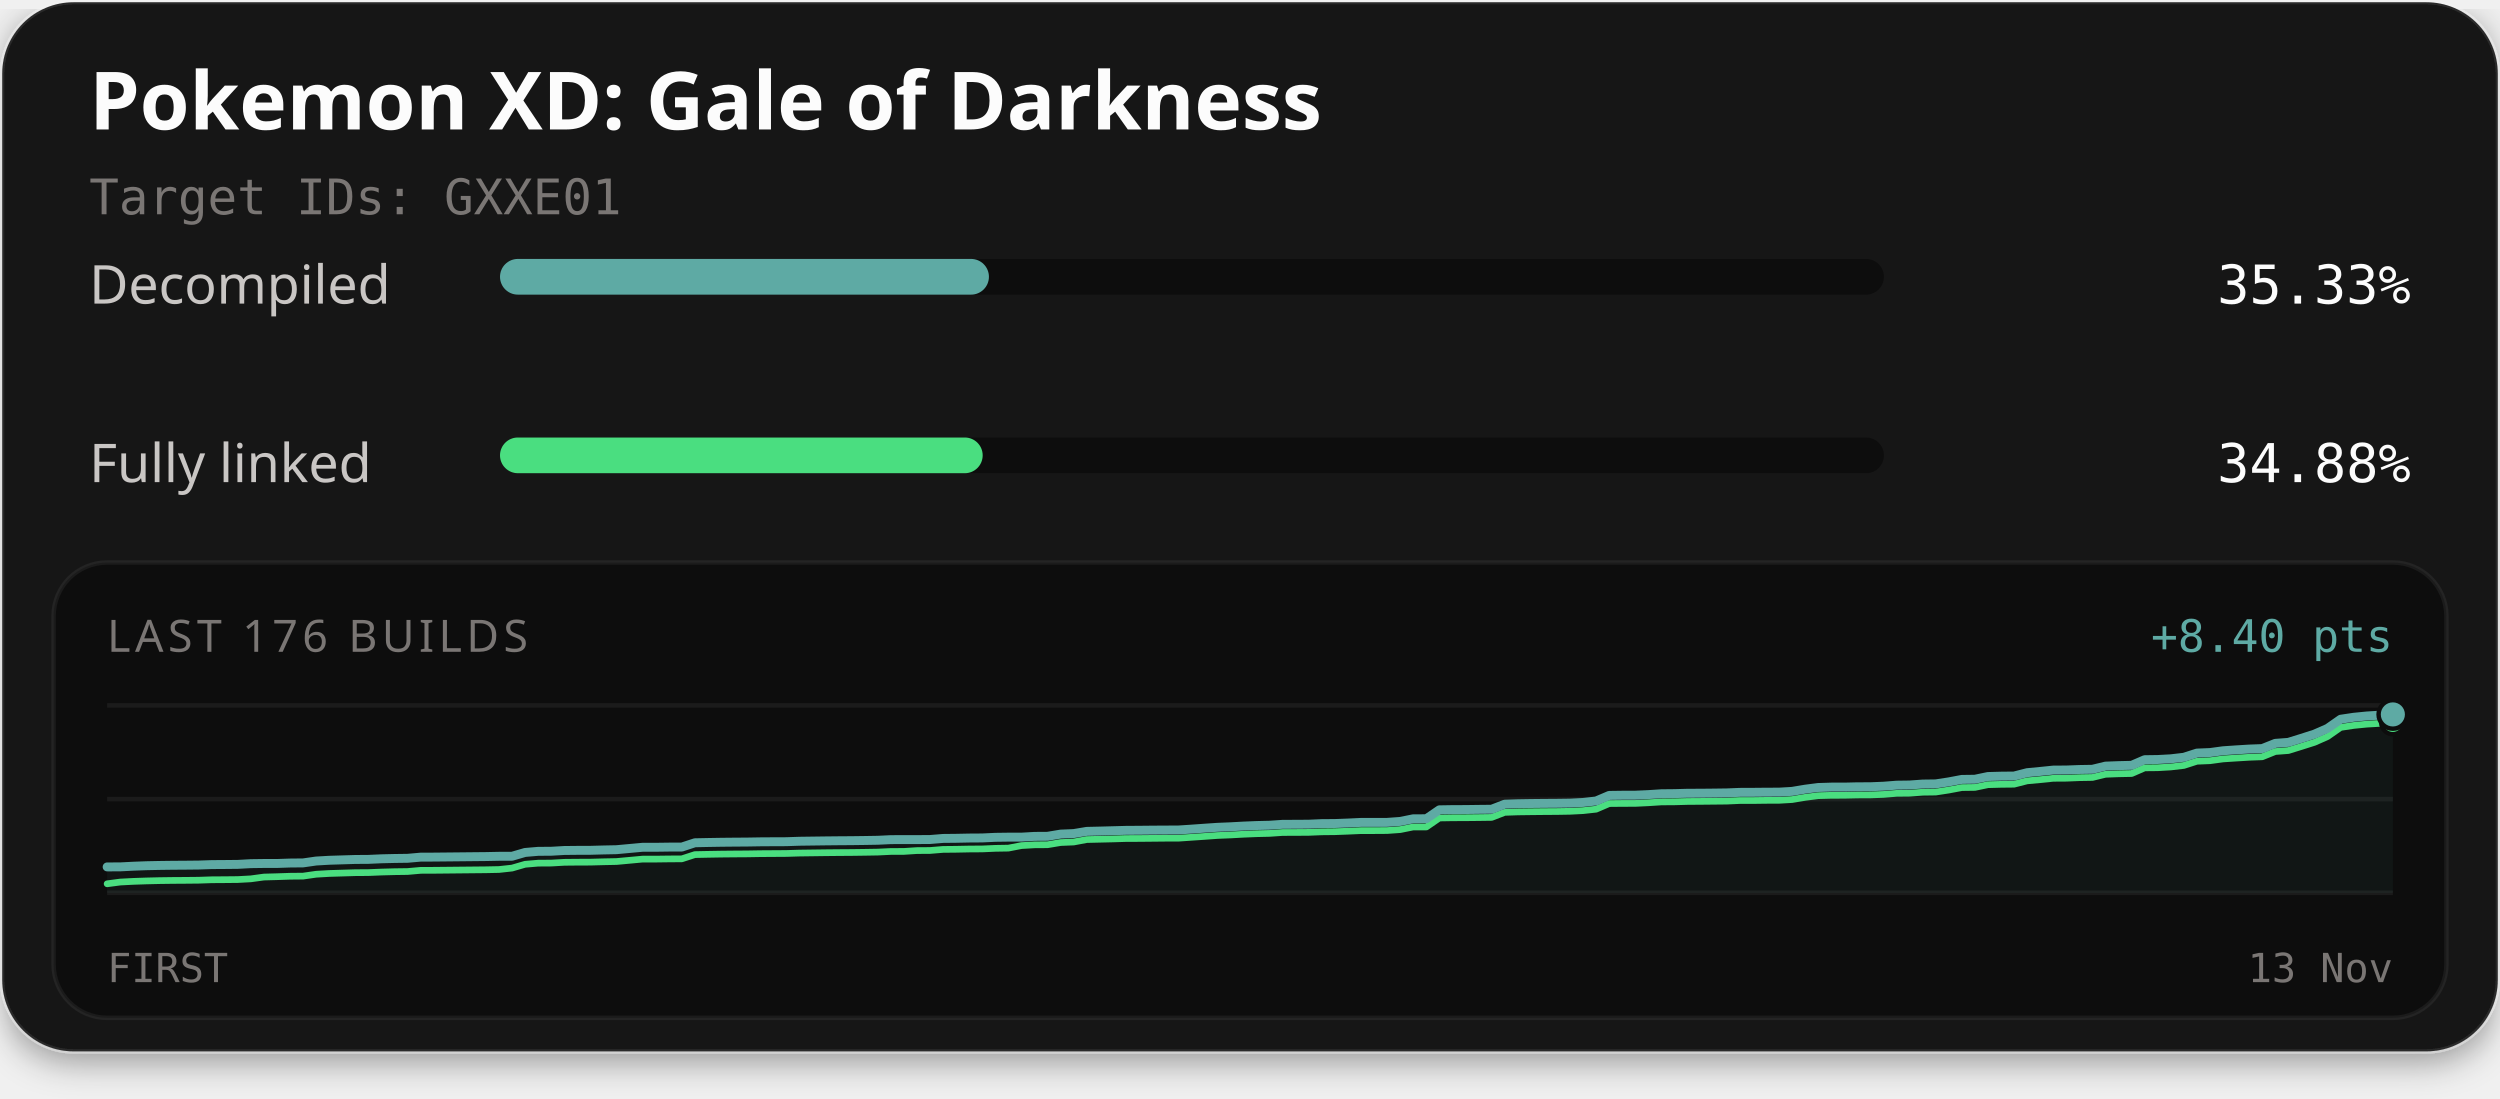
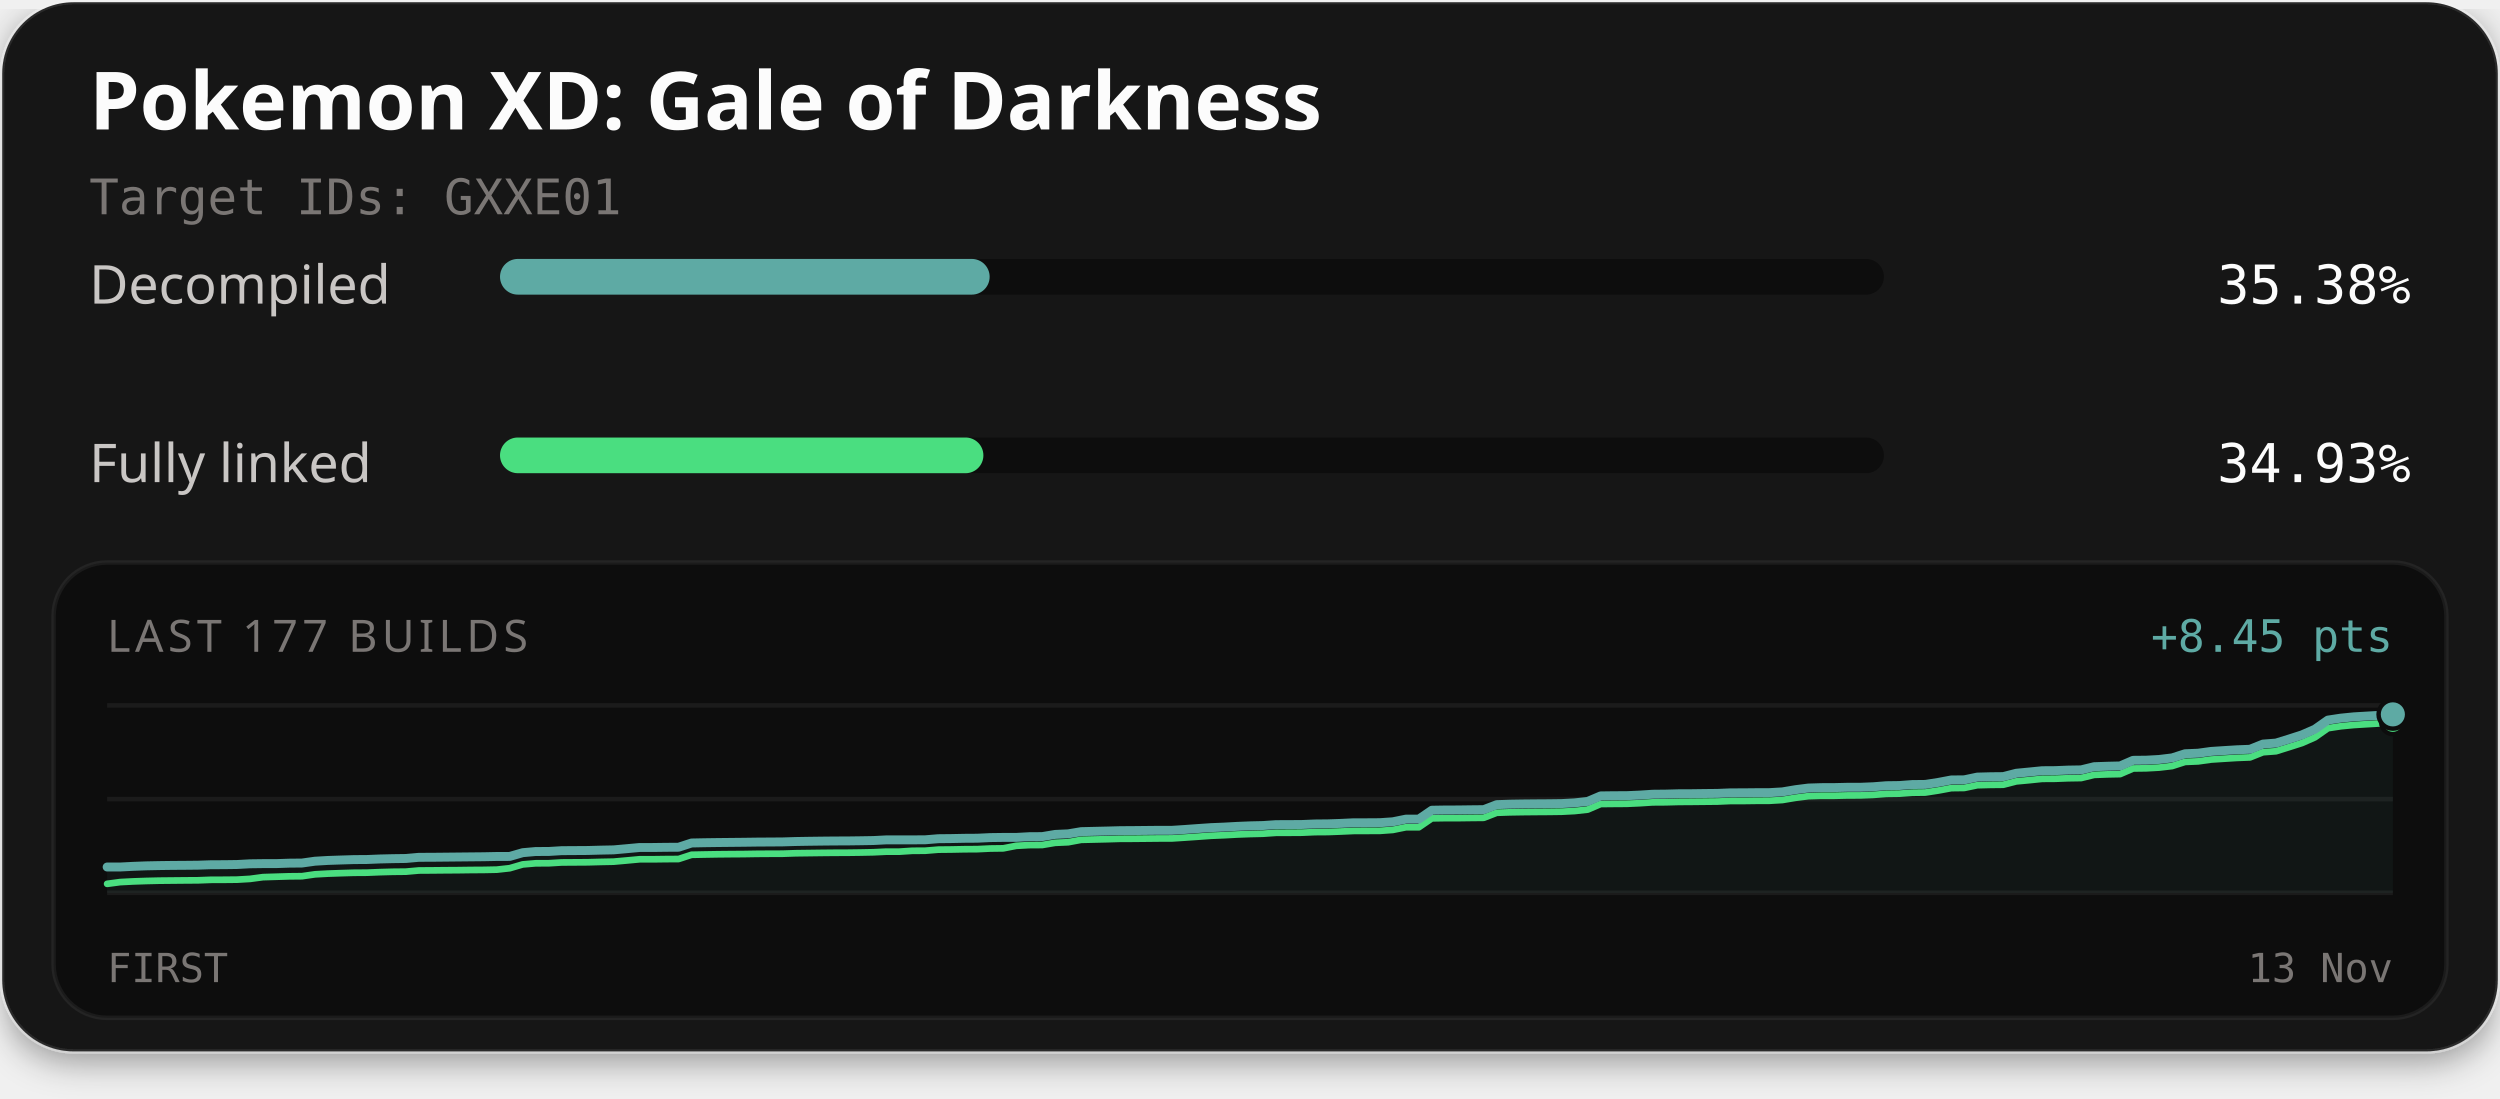
<svg xmlns="http://www.w3.org/2000/svg" width="560" height="246" viewBox="0 0 560 246" role="img" aria-labelledby="title description">
  <defs>
    <filter id="card-shadow" x="-10%" y="-10%" width="120%" height="130%">
      <feDropShadow dx="0" dy="2" stdDeviation="4" flood-color="#000000" flood-opacity="0.4" />
    </filter>
  </defs>
  <rect x="0.5" y="0.5" width="559" height="235" rx="16" fill="#141414" stroke="#ffffff" stroke-opacity="0.1" stroke-width="1" filter="url(#card-shadow)" />
  <text x="20" y="29" fill="#fcfcfc" font-family="'Red Hat Text', system-ui, sans-serif" font-size="18" font-weight="700">Pokemon XD: Gale of Darkness</text>
  <text x="20" y="48" fill="#7a7674" font-family="'Martian Mono', monospace" font-size="11">Target IDs: GXXE01</text>
  <text x="20" y="68" fill="#c9c6c4" font-family="'Red Hat Text', system-ui, sans-serif" font-size="12">Decompiled</text>
  <rect x="112" y="58" width="310" height="8" rx="4" fill="#0d0d0d" />
-   <rect x="112" y="58" width="109.52" height="8" rx="4" fill="#5eaaa4" />
-   <text x="540" y="68" text-anchor="end" fill="#fcfcfc" font-family="'Martian Mono', monospace" font-size="12">35.33%</text>
+   <rect x="112" y="58" width="109.68" height="8" rx="4" fill="#5eaaa4" />
+   <text x="540" y="68" text-anchor="end" fill="#fcfcfc" font-family="'Martian Mono', monospace" font-size="12">35.38%</text>
  <text x="20" y="108" fill="#c9c6c4" font-family="'Red Hat Text', system-ui, sans-serif" font-size="12">Fully linked</text>
  <rect x="112" y="98" width="310" height="8" rx="4" fill="#0d0d0d" />
-   <rect x="112" y="98" width="108.12" height="8" rx="4" fill="#4ade80" />
-   <text x="540" y="108" text-anchor="end" fill="#fcfcfc" font-family="'Martian Mono', monospace" font-size="12">34.88%</text>
+   <rect x="112" y="98" width="108.28" height="8" rx="4" fill="#4ade80" />
+   <text x="540" y="108" text-anchor="end" fill="#fcfcfc" font-family="'Martian Mono', monospace" font-size="12">34.93%</text>
  <rect x="12" y="126" width="536" height="102" rx="12" fill="#0d0d0d" stroke="#ffffff" stroke-opacity="0.06" stroke-width="1" />
-   <text x="24" y="146" fill="#7a7674" font-family="'Red Hat Text', system-ui, sans-serif" font-size="10" letter-spacing="1">LAST 176 BUILDS</text>
-   <text x="536" y="146" text-anchor="end" fill="#5eaaa4" font-family="'Martian Mono', monospace" font-size="10">+8.40 pts</text>
+   <text x="24" y="146" fill="#7a7674" font-family="'Red Hat Text', system-ui, sans-serif" font-size="10" letter-spacing="1">LAST 177 BUILDS</text>
+   <text x="536" y="146" text-anchor="end" fill="#5eaaa4" font-family="'Martian Mono', monospace" font-size="10">+8.45 pts</text>
  <line x1="24" y1="158" x2="536" y2="158" stroke="#ffffff" stroke-opacity="0.06" stroke-width="1" />
  <line x1="24" y1="179.0" x2="536" y2="179.0" stroke="#ffffff" stroke-opacity="0.06" stroke-width="1" />
  <line x1="24" y1="200" x2="536" y2="200" stroke="#ffffff" stroke-opacity="0.06" stroke-width="1" />
-   <path d="M24.00,194.19 L26.93,194.18 L29.85,194.03 L32.78,193.92 L35.70,193.86 L38.63,193.82 L41.55,193.80 L44.48,193.77 L47.41,193.67 L50.33,193.65 L53.26,193.62 L56.18,193.46 L59.11,193.42 L62.03,193.42 L64.96,193.32 L67.89,193.29 L70.81,192.87 L73.74,192.70 L76.66,192.61 L79.59,192.52 L82.51,192.50 L85.44,192.37 L88.37,192.30 L91.29,192.26 L94.22,192.00 L97.14,191.99 L100.07,191.96 L102.99,191.93 L105.92,191.90 L108.85,191.87 L111.77,191.81 L114.70,191.80 L117.62,190.95 L120.55,190.70 L123.47,190.68 L126.40,190.51 L129.33,190.48 L132.25,190.47 L135.18,190.39 L138.10,190.33 L141.03,190.06 L143.95,189.79 L146.88,189.79 L149.81,189.75 L152.73,189.74 L155.66,188.78 L158.58,188.72 L161.51,188.67 L164.43,188.64 L167.36,188.62 L170.29,188.57 L173.21,188.55 L176.14,188.54 L179.06,188.44 L181.99,188.40 L184.91,188.36 L187.84,188.33 L190.77,188.31 L193.69,188.27 L196.62,188.22 L199.54,188.08 L202.47,188.07 L205.39,188.07 L208.32,188.05 L211.25,187.81 L214.17,187.78 L217.10,187.72 L220.02,187.70 L222.95,187.56 L225.87,187.52 L228.80,187.52 L231.73,187.35 L234.65,187.33 L237.58,186.84 L240.50,186.72 L243.43,186.23 L246.35,186.16 L249.28,186.08 L252.21,186.00 L255.13,185.98 L258.06,185.95 L260.98,185.93 L263.91,185.92 L266.83,185.73 L269.76,185.52 L272.69,185.32 L275.61,185.20 L278.54,185.04 L281.46,184.92 L284.39,184.85 L287.31,184.65 L290.24,184.64 L293.17,184.62 L296.09,184.49 L299.02,184.47 L301.94,184.36 L304.87,184.22 L307.79,184.22 L310.72,184.21 L313.65,184.00 L316.57,183.41 L319.50,183.40 L322.42,181.40 L325.35,181.35 L328.27,181.34 L331.20,181.30 L334.13,181.27 L337.05,180.14 L339.98,180.04 L342.90,179.99 L345.83,179.96 L348.75,179.94 L351.68,179.90 L354.61,179.75 L357.53,179.42 L360.46,178.17 L363.38,178.13 L366.31,178.12 L369.23,177.99 L372.16,177.80 L375.09,177.77 L378.01,177.69 L380.94,177.68 L383.86,177.65 L386.79,177.61 L389.71,177.49 L392.64,177.48 L395.57,177.45 L398.49,177.44 L401.42,177.27 L404.34,176.78 L407.27,176.40 L410.19,176.31 L413.12,176.31 L416.05,176.24 L418.97,176.23 L421.90,176.11 L424.82,175.88 L427.75,175.84 L430.67,175.63 L433.60,175.59 L436.53,175.14 L439.45,174.59 L442.38,174.55 L445.30,173.94 L448.23,173.86 L451.15,173.83 L454.08,173.08 L457.01,172.80 L459.93,172.50 L462.86,172.48 L465.78,172.37 L468.71,172.32 L471.63,171.61 L474.56,171.50 L477.49,171.43 L480.41,170.17 L483.34,170.13 L486.26,169.97 L489.19,169.63 L492.11,168.69 L495.04,168.57 L497.97,168.17 L500.89,167.97 L503.82,167.79 L506.74,167.68 L509.67,166.51 L512.59,166.29 L515.52,165.38 L518.45,164.44 L521.37,163.16 L524.30,161.11 L527.22,160.67 L530.15,160.38 L533.07,160.20 L536.00,160.03 L536.00,200.00 L24.00,200.00 Z" fill="#5eaaa4" fill-opacity="0.06" />
-   <path d="M24.00,197.97 L26.93,197.58 L29.85,197.43 L32.78,197.33 L35.70,197.26 L38.63,197.22 L41.55,197.20 L44.48,197.17 L47.41,197.07 L50.33,197.05 L53.26,197.02 L56.18,196.86 L59.11,196.46 L62.03,196.38 L64.96,196.28 L67.89,196.25 L70.81,195.83 L73.74,195.66 L76.66,195.57 L79.59,195.48 L82.51,195.46 L85.44,195.34 L88.37,195.26 L91.29,195.22 L94.22,194.96 L97.14,194.95 L100.07,194.92 L102.99,194.89 L105.92,194.86 L108.85,194.83 L111.77,194.77 L114.70,194.45 L117.62,193.60 L120.55,193.35 L123.47,193.33 L126.40,193.16 L129.33,193.13 L132.25,193.12 L135.18,193.04 L138.10,192.98 L141.03,192.71 L143.95,192.44 L146.88,192.44 L149.81,192.40 L152.73,192.38 L155.66,191.43 L158.58,191.37 L161.51,191.32 L164.43,191.29 L167.36,191.27 L170.29,191.22 L173.21,191.20 L176.14,191.18 L179.06,191.09 L181.99,191.05 L184.91,191.01 L187.84,190.98 L190.77,190.96 L193.69,190.92 L196.62,190.87 L199.54,190.73 L202.47,190.72 L205.39,190.53 L208.32,190.51 L211.25,190.27 L214.17,190.24 L217.10,190.18 L220.02,190.16 L222.95,190.03 L225.87,189.98 L228.80,189.41 L231.73,189.24 L234.65,189.22 L237.58,188.73 L240.50,188.61 L243.43,188.06 L246.35,187.99 L249.28,187.92 L252.21,187.83 L255.13,187.82 L258.06,187.79 L260.98,187.76 L263.91,187.76 L266.83,187.56 L269.76,187.36 L272.69,187.15 L275.61,187.03 L278.54,186.87 L281.46,186.75 L284.39,186.68 L287.31,186.48 L290.24,186.47 L293.17,186.45 L296.09,186.33 L299.02,186.30 L301.94,186.19 L304.87,186.06 L307.79,186.06 L310.72,186.04 L313.65,185.83 L316.57,185.24 L319.50,185.24 L322.42,183.23 L325.35,183.18 L328.27,183.17 L331.20,183.14 L334.13,183.10 L337.05,181.97 L339.98,181.87 L342.90,181.83 L345.83,181.80 L348.75,181.78 L351.68,181.73 L354.61,181.58 L357.53,181.26 L360.46,180.00 L363.38,179.97 L366.31,179.96 L369.23,179.82 L372.16,179.63 L375.09,179.61 L378.01,179.53 L380.94,179.51 L383.86,179.48 L386.79,179.45 L389.71,179.32 L392.64,179.32 L395.57,179.28 L398.49,179.27 L401.42,179.10 L404.34,178.61 L407.27,178.23 L410.19,178.15 L413.12,178.14 L416.05,178.07 L418.97,178.06 L421.90,177.95 L424.82,177.71 L427.75,177.68 L430.67,177.46 L433.60,177.42 L436.53,176.97 L439.45,176.42 L442.38,176.38 L445.30,175.77 L448.23,175.69 L451.15,175.66 L454.08,174.91 L457.01,174.64 L459.93,174.34 L462.86,174.32 L465.78,174.20 L468.71,174.15 L471.63,173.44 L474.56,173.33 L477.49,173.27 L480.41,172.00 L483.34,171.97 L486.26,171.80 L489.19,171.46 L492.11,170.52 L495.04,170.40 L497.97,170.00 L500.89,169.81 L503.82,169.63 L506.74,169.52 L509.67,168.34 L512.59,168.12 L515.52,167.21 L518.45,166.28 L521.37,164.99 L524.30,162.94 L527.22,162.50 L530.15,162.21 L533.07,162.04 L536.00,161.87" fill="none" stroke="#4ade80" stroke-width="1.5" stroke-linejoin="round" stroke-linecap="round" />
-   <path d="M24.00,194.19 L26.93,194.18 L29.85,194.03 L32.78,193.92 L35.70,193.86 L38.63,193.82 L41.55,193.80 L44.48,193.77 L47.41,193.67 L50.33,193.65 L53.26,193.62 L56.18,193.46 L59.11,193.42 L62.03,193.42 L64.96,193.32 L67.89,193.29 L70.81,192.87 L73.74,192.70 L76.66,192.61 L79.59,192.52 L82.51,192.50 L85.44,192.37 L88.37,192.30 L91.29,192.26 L94.22,192.00 L97.14,191.99 L100.07,191.96 L102.99,191.93 L105.92,191.90 L108.85,191.87 L111.77,191.81 L114.70,191.80 L117.62,190.95 L120.55,190.70 L123.47,190.68 L126.40,190.51 L129.33,190.48 L132.25,190.47 L135.18,190.39 L138.10,190.33 L141.03,190.06 L143.95,189.79 L146.88,189.79 L149.81,189.75 L152.73,189.74 L155.66,188.78 L158.58,188.72 L161.51,188.67 L164.43,188.64 L167.36,188.62 L170.29,188.57 L173.21,188.55 L176.14,188.54 L179.06,188.44 L181.99,188.40 L184.91,188.36 L187.84,188.33 L190.77,188.31 L193.69,188.27 L196.62,188.22 L199.54,188.08 L202.47,188.07 L205.39,188.07 L208.32,188.05 L211.25,187.81 L214.17,187.78 L217.10,187.72 L220.02,187.70 L222.95,187.56 L225.87,187.52 L228.80,187.52 L231.73,187.35 L234.65,187.33 L237.58,186.84 L240.50,186.72 L243.43,186.23 L246.35,186.16 L249.28,186.08 L252.21,186.00 L255.13,185.98 L258.06,185.95 L260.98,185.93 L263.91,185.92 L266.83,185.73 L269.76,185.52 L272.69,185.32 L275.61,185.20 L278.54,185.04 L281.46,184.92 L284.39,184.85 L287.31,184.65 L290.24,184.64 L293.17,184.62 L296.09,184.49 L299.02,184.47 L301.94,184.36 L304.87,184.22 L307.79,184.22 L310.72,184.21 L313.65,184.00 L316.57,183.41 L319.50,183.40 L322.42,181.40 L325.35,181.35 L328.27,181.34 L331.20,181.30 L334.13,181.27 L337.05,180.14 L339.98,180.04 L342.90,179.99 L345.83,179.96 L348.75,179.94 L351.68,179.90 L354.61,179.75 L357.53,179.42 L360.46,178.17 L363.38,178.13 L366.31,178.12 L369.23,177.99 L372.16,177.80 L375.09,177.77 L378.01,177.69 L380.94,177.68 L383.86,177.65 L386.79,177.61 L389.71,177.49 L392.64,177.48 L395.57,177.45 L398.49,177.44 L401.42,177.27 L404.34,176.78 L407.27,176.40 L410.19,176.31 L413.12,176.31 L416.05,176.24 L418.97,176.23 L421.90,176.11 L424.82,175.88 L427.75,175.84 L430.67,175.63 L433.60,175.59 L436.53,175.14 L439.45,174.59 L442.38,174.55 L445.30,173.94 L448.23,173.86 L451.15,173.83 L454.08,173.08 L457.01,172.80 L459.93,172.50 L462.86,172.48 L465.78,172.37 L468.71,172.32 L471.63,171.61 L474.56,171.50 L477.49,171.43 L480.41,170.17 L483.34,170.13 L486.26,169.97 L489.19,169.63 L492.11,168.69 L495.04,168.57 L497.97,168.17 L500.89,167.97 L503.82,167.79 L506.74,167.68 L509.67,166.51 L512.59,166.29 L515.52,165.38 L518.45,164.44 L521.37,163.16 L524.30,161.11 L527.22,160.67 L530.15,160.38 L533.07,160.20 L536.00,160.03" fill="none" stroke="#5eaaa4" stroke-width="2" stroke-linejoin="round" stroke-linecap="round" />
-   <circle cx="536.00" cy="161.87" r="2.6" fill="#4ade80" stroke="#0d0d0d" stroke-width="1" />
-   <circle cx="536.00" cy="160.03" r="3.2" fill="#5eaaa4" stroke="#0d0d0d" stroke-width="1" />
+   <path d="M24.00,194.21 L26.91,194.21 L29.82,194.06 L32.73,193.95 L35.64,193.89 L38.55,193.85 L41.45,193.83 L44.36,193.80 L47.27,193.70 L50.18,193.69 L53.09,193.65 L56.00,193.49 L58.91,193.45 L61.82,193.45 L64.73,193.35 L67.64,193.32 L70.55,192.91 L73.45,192.74 L76.36,192.64 L79.27,192.55 L82.18,192.53 L85.09,192.41 L88.00,192.34 L90.91,192.30 L93.82,192.04 L96.73,192.03 L99.64,192.00 L102.55,191.97 L105.45,191.94 L108.36,191.91 L111.27,191.85 L114.18,191.84 L117.09,191.00 L120.00,190.74 L122.91,190.73 L125.82,190.55 L128.73,190.53 L131.64,190.51 L134.55,190.43 L137.45,190.37 L140.36,190.11 L143.27,189.84 L146.18,189.84 L149.09,189.80 L152.00,189.78 L154.91,188.83 L157.82,188.77 L160.73,188.73 L163.64,188.70 L166.55,188.67 L169.45,188.63 L172.36,188.61 L175.27,188.59 L178.18,188.50 L181.09,188.45 L184.00,188.41 L186.91,188.38 L189.82,188.37 L192.73,188.33 L195.64,188.28 L198.55,188.13 L201.45,188.13 L204.36,188.13 L207.27,188.11 L210.18,187.87 L213.09,187.84 L216.00,187.78 L218.91,187.76 L221.82,187.62 L224.73,187.58 L227.64,187.58 L230.55,187.42 L233.45,187.40 L236.36,186.91 L239.27,186.78 L242.18,186.29 L245.09,186.22 L248.00,186.15 L250.91,186.07 L253.82,186.05 L256.73,186.02 L259.64,185.99 L262.55,185.99 L265.45,185.80 L268.36,185.59 L271.27,185.39 L274.18,185.27 L277.09,185.11 L280.00,184.99 L282.91,184.92 L285.82,184.72 L288.73,184.71 L291.64,184.69 L294.55,184.57 L297.45,184.54 L300.36,184.44 L303.27,184.30 L306.18,184.30 L309.09,184.28 L312.00,184.08 L314.91,183.49 L317.82,183.48 L320.73,181.49 L323.64,181.44 L326.55,181.43 L329.45,181.39 L332.36,181.36 L335.27,180.24 L338.18,180.14 L341.09,180.09 L344.00,180.06 L346.91,180.04 L349.82,180.00 L352.73,179.84 L355.64,179.52 L358.55,178.28 L361.45,178.24 L364.36,178.23 L367.27,178.10 L370.18,177.91 L373.09,177.88 L376.00,177.80 L378.91,177.79 L381.82,177.75 L384.73,177.72 L387.64,177.60 L390.55,177.59 L393.45,177.56 L396.36,177.55 L399.27,177.38 L402.18,176.89 L405.09,176.52 L408.00,176.43 L410.91,176.42 L413.82,176.35 L416.73,176.35 L419.64,176.23 L422.55,176.00 L425.45,175.96 L428.36,175.74 L431.27,175.71 L434.18,175.26 L437.09,174.71 L440.00,174.68 L442.91,174.07 L445.82,173.99 L448.73,173.96 L451.64,173.21 L454.55,172.93 L457.45,172.64 L460.36,172.62 L463.27,172.50 L466.18,172.45 L469.09,171.74 L472.00,171.64 L474.91,171.57 L477.82,170.31 L480.73,170.28 L483.64,170.12 L486.55,169.77 L489.45,168.84 L492.36,168.72 L495.27,168.32 L498.18,168.13 L501.09,167.95 L504.00,167.84 L506.91,166.67 L509.82,166.45 L512.73,165.55 L515.64,164.61 L518.55,163.34 L521.45,161.30 L524.36,160.86 L527.27,160.57 L530.18,160.40 L533.09,160.23 L536.00,160.02 L536.00,200.00 L24.00,200.00 Z" fill="#5eaaa4" fill-opacity="0.06" />
+   <path d="M24.00,197.98 L26.91,197.59 L29.82,197.44 L32.73,197.34 L35.64,197.27 L38.55,197.24 L41.45,197.21 L44.36,197.19 L47.27,197.08 L50.18,197.07 L53.09,197.04 L56.00,196.87 L58.91,196.48 L61.82,196.39 L64.73,196.30 L67.64,196.27 L70.55,195.85 L73.45,195.69 L76.36,195.59 L79.27,195.50 L82.18,195.48 L85.09,195.36 L88.00,195.28 L90.91,195.25 L93.82,194.99 L96.73,194.97 L99.64,194.94 L102.55,194.92 L105.45,194.88 L108.36,194.86 L111.27,194.80 L114.18,194.48 L117.09,193.63 L120.00,193.38 L122.91,193.37 L125.82,193.19 L128.73,193.17 L131.64,193.15 L134.55,193.07 L137.45,193.01 L140.36,192.75 L143.27,192.48 L146.18,192.48 L149.09,192.44 L152.00,192.42 L154.91,191.47 L157.82,191.41 L160.73,191.36 L163.64,191.33 L166.55,191.31 L169.45,191.26 L172.36,191.24 L175.27,191.23 L178.18,191.13 L181.09,191.09 L184.00,191.05 L186.91,191.02 L189.82,191.01 L192.73,190.97 L195.64,190.91 L198.55,190.77 L201.45,190.77 L204.36,190.58 L207.27,190.56 L210.18,190.32 L213.09,190.29 L216.00,190.23 L218.91,190.21 L221.82,190.07 L224.73,190.03 L227.64,189.46 L230.55,189.30 L233.45,189.28 L236.36,188.79 L239.27,188.66 L242.18,188.12 L245.09,188.05 L248.00,187.98 L250.91,187.89 L253.82,187.88 L256.73,187.85 L259.64,187.82 L262.55,187.81 L265.45,187.62 L268.36,187.42 L271.27,187.21 L274.18,187.09 L277.09,186.93 L280.00,186.82 L282.91,186.75 L285.82,186.55 L288.73,186.54 L291.64,186.52 L294.55,186.39 L297.45,186.37 L300.36,186.26 L303.27,186.13 L306.18,186.12 L309.09,186.11 L312.00,185.90 L314.91,185.31 L317.82,185.31 L320.73,183.31 L323.64,183.26 L326.55,183.26 L329.45,183.22 L332.36,183.19 L335.27,182.06 L338.18,181.96 L341.09,181.91 L344.00,181.88 L346.91,181.86 L349.82,181.82 L352.73,181.67 L355.64,181.35 L358.55,180.10 L361.45,180.07 L364.36,180.05 L367.27,179.92 L370.18,179.73 L373.09,179.71 L376.00,179.63 L378.91,179.61 L381.82,179.58 L384.73,179.55 L387.64,179.42 L390.55,179.42 L393.45,179.38 L396.36,179.37 L399.27,179.20 L402.18,178.71 L405.09,178.34 L408.00,178.25 L410.91,178.25 L413.82,178.18 L416.73,178.17 L419.64,178.05 L422.55,177.82 L425.45,177.78 L428.36,177.57 L431.27,177.53 L434.18,177.08 L437.09,176.54 L440.00,176.50 L442.91,175.89 L445.82,175.81 L448.73,175.78 L451.64,175.03 L454.55,174.76 L457.45,174.46 L460.36,174.44 L463.27,174.33 L466.18,174.28 L469.09,173.57 L472.00,173.46 L474.91,173.40 L477.82,172.14 L480.73,172.10 L483.64,171.94 L486.55,171.60 L489.45,170.67 L492.36,170.55 L495.27,170.14 L498.18,169.95 L501.09,169.77 L504.00,169.66 L506.91,168.50 L509.82,168.28 L512.73,167.37 L515.64,166.44 L518.55,165.16 L521.45,163.12 L524.36,162.68 L527.27,162.40 L530.18,162.22 L533.09,162.05 L536.00,161.85" fill="none" stroke="#4ade80" stroke-width="1.5" stroke-linejoin="round" stroke-linecap="round" />
+   <path d="M24.00,194.21 L26.91,194.21 L29.82,194.06 L32.73,193.95 L35.64,193.89 L38.55,193.85 L41.45,193.83 L44.36,193.80 L47.27,193.70 L50.18,193.69 L53.09,193.65 L56.00,193.49 L58.91,193.45 L61.82,193.45 L64.73,193.35 L67.64,193.32 L70.55,192.91 L73.45,192.74 L76.36,192.64 L79.27,192.55 L82.18,192.53 L85.09,192.41 L88.00,192.34 L90.91,192.30 L93.82,192.04 L96.73,192.03 L99.64,192.00 L102.55,191.97 L105.45,191.94 L108.36,191.91 L111.27,191.85 L114.18,191.84 L117.09,191.00 L120.00,190.74 L122.91,190.73 L125.82,190.55 L128.73,190.53 L131.64,190.51 L134.55,190.43 L137.45,190.37 L140.36,190.11 L143.27,189.84 L146.18,189.84 L149.09,189.80 L152.00,189.78 L154.91,188.83 L157.82,188.77 L160.73,188.73 L163.64,188.70 L166.55,188.67 L169.45,188.63 L172.36,188.61 L175.27,188.59 L178.18,188.50 L181.09,188.45 L184.00,188.41 L186.91,188.38 L189.82,188.37 L192.73,188.33 L195.64,188.28 L198.55,188.13 L201.45,188.13 L204.36,188.13 L207.27,188.11 L210.18,187.87 L213.09,187.84 L216.00,187.78 L218.91,187.76 L221.82,187.62 L224.73,187.58 L227.64,187.58 L230.55,187.42 L233.45,187.40 L236.36,186.91 L239.27,186.78 L242.18,186.29 L245.09,186.22 L248.00,186.15 L250.91,186.07 L253.82,186.05 L256.73,186.02 L259.64,185.99 L262.55,185.99 L265.45,185.80 L268.36,185.59 L271.27,185.39 L274.18,185.27 L277.09,185.11 L280.00,184.99 L282.91,184.92 L285.82,184.72 L288.73,184.71 L291.64,184.69 L294.55,184.57 L297.45,184.54 L300.36,184.44 L303.27,184.30 L306.18,184.30 L309.09,184.28 L312.00,184.08 L314.91,183.49 L317.82,183.48 L320.73,181.49 L323.64,181.44 L326.55,181.43 L329.45,181.39 L332.36,181.36 L335.27,180.24 L338.18,180.14 L341.09,180.09 L344.00,180.06 L346.91,180.04 L349.82,180.00 L352.73,179.84 L355.64,179.52 L358.55,178.28 L361.45,178.24 L364.36,178.23 L367.27,178.10 L370.18,177.91 L373.09,177.88 L376.00,177.80 L378.91,177.79 L381.82,177.75 L384.73,177.72 L387.64,177.60 L390.55,177.59 L393.45,177.56 L396.36,177.55 L399.27,177.38 L402.18,176.89 L405.09,176.52 L408.00,176.43 L410.91,176.42 L413.82,176.35 L416.73,176.35 L419.64,176.23 L422.55,176.00 L425.45,175.96 L428.36,175.74 L431.27,175.71 L434.18,175.26 L437.09,174.71 L440.00,174.68 L442.91,174.07 L445.82,173.99 L448.73,173.96 L451.64,173.21 L454.55,172.93 L457.45,172.64 L460.36,172.62 L463.27,172.50 L466.18,172.45 L469.09,171.74 L472.00,171.64 L474.91,171.57 L477.82,170.31 L480.73,170.28 L483.64,170.12 L486.55,169.77 L489.45,168.84 L492.36,168.72 L495.27,168.32 L498.18,168.13 L501.09,167.95 L504.00,167.84 L506.91,166.67 L509.82,166.45 L512.73,165.55 L515.64,164.61 L518.55,163.34 L521.45,161.30 L524.36,160.86 L527.27,160.57 L530.18,160.40 L533.09,160.23 L536.00,160.02" fill="none" stroke="#5eaaa4" stroke-width="2" stroke-linejoin="round" stroke-linecap="round" />
+   <circle cx="536.00" cy="161.85" r="2.6" fill="#4ade80" stroke="#0d0d0d" stroke-width="1" />
+   <circle cx="536.00" cy="160.02" r="3.2" fill="#5eaaa4" stroke="#0d0d0d" stroke-width="1" />
  <text x="24" y="220" fill="#7a7674" font-family="'Martian Mono', monospace" font-size="9">FIRST</text>
  <text x="536" y="220" text-anchor="end" fill="#7a7674" font-family="'Martian Mono', monospace" font-size="9">13 Nov</text>
</svg>
